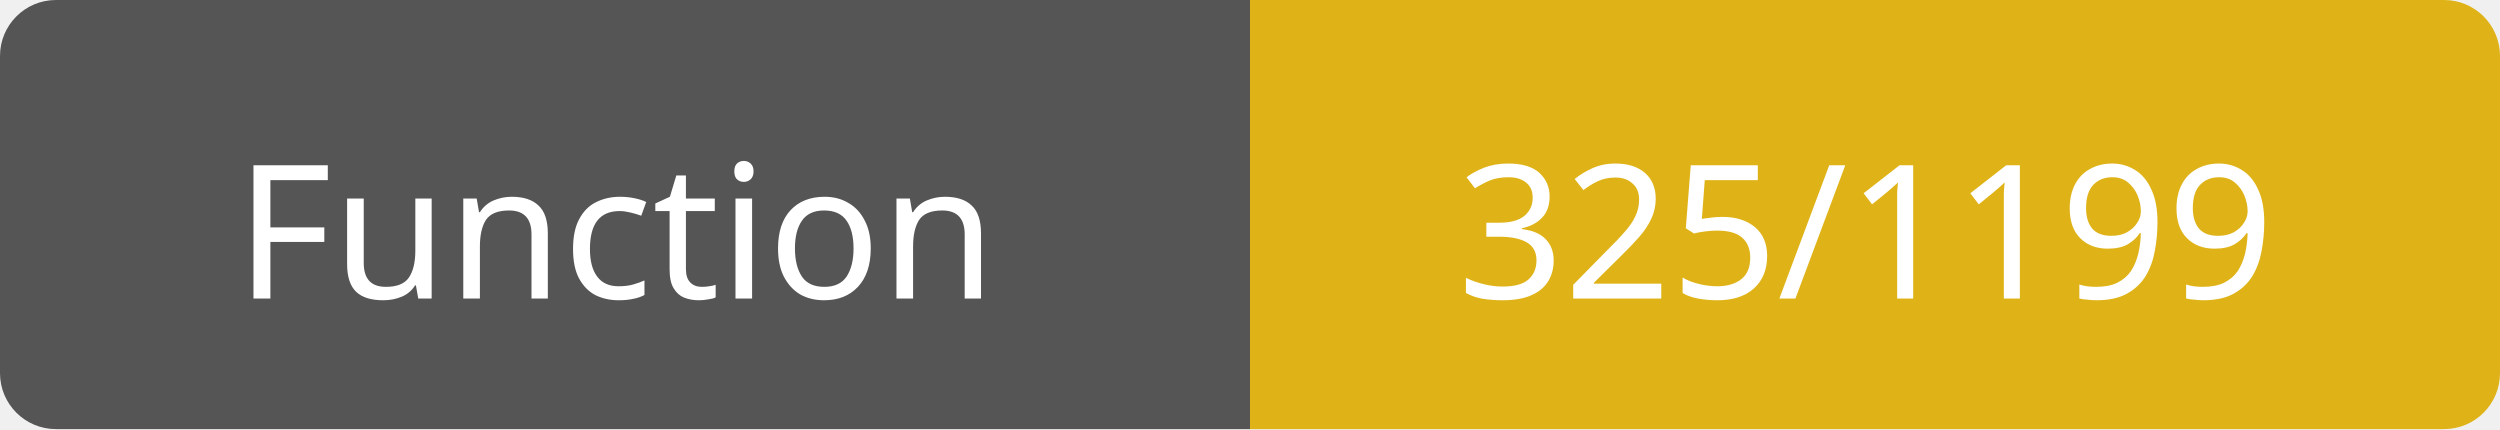
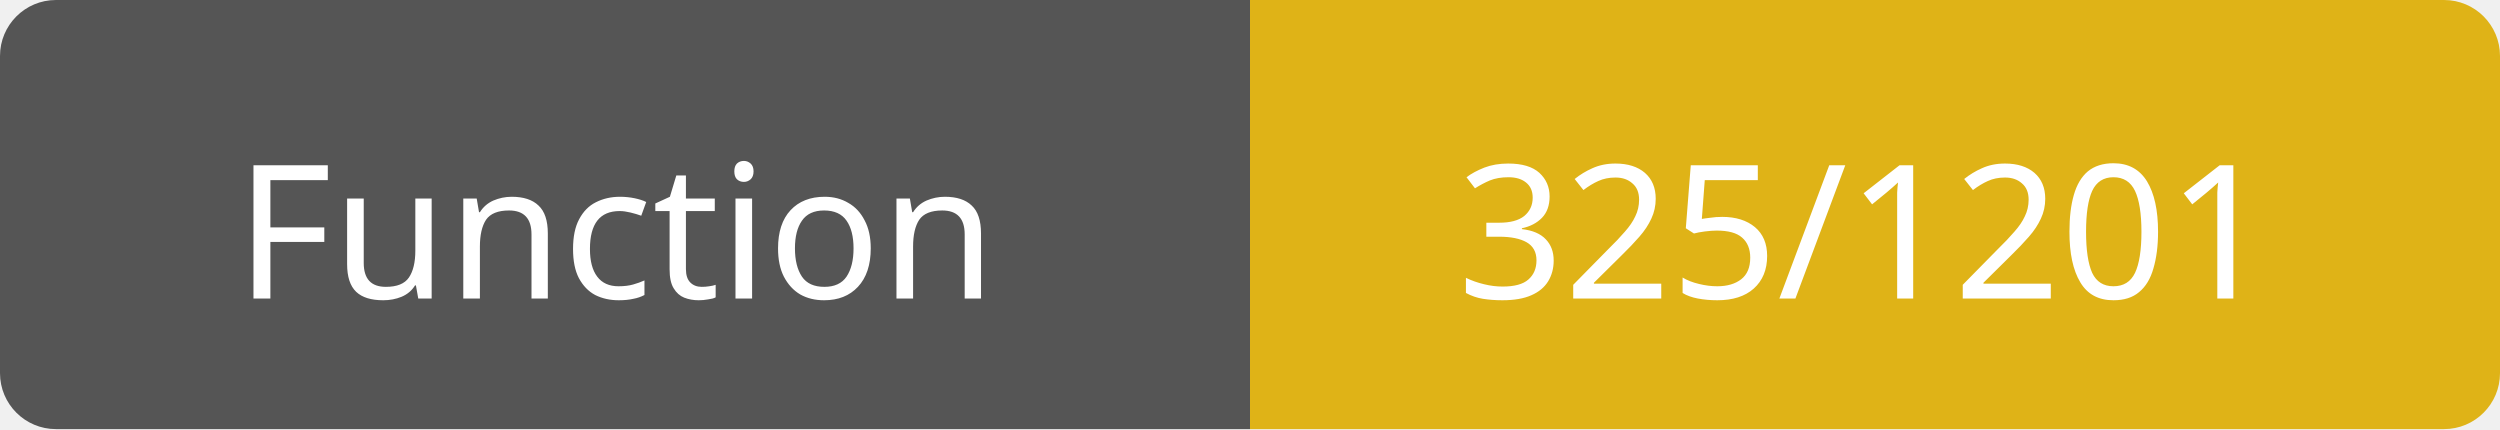
<svg xmlns="http://www.w3.org/2000/svg" width="134" height="23">
  <path d="M3,0 h61 h3 v23 h-3 h-61 a3,3 0 0 1 -3,-3 v-17 a3,3 0 0 1 3,-3 z" fill="#555" />
  <path d="M70,0 h61 a3,3 0 0 1 3,3 v17 a3,3 0 0 1 -3,3 h-61 h-3 v-23 h3 z" fill="#dfb317" />
  <text x="33" y="16" fill="#fff" font-family="Verdana" font-size="10" text-anchor="middle">Function</text>
-   <text x="100" y="16" fill="#fff" font-family="Verdana" font-size="10" text-anchor="middle">325/1199</text>
+   <text x="100" y="16" fill="#fff" font-family="Verdana" font-size="10" text-anchor="middle">325/1201</text>
</svg>
